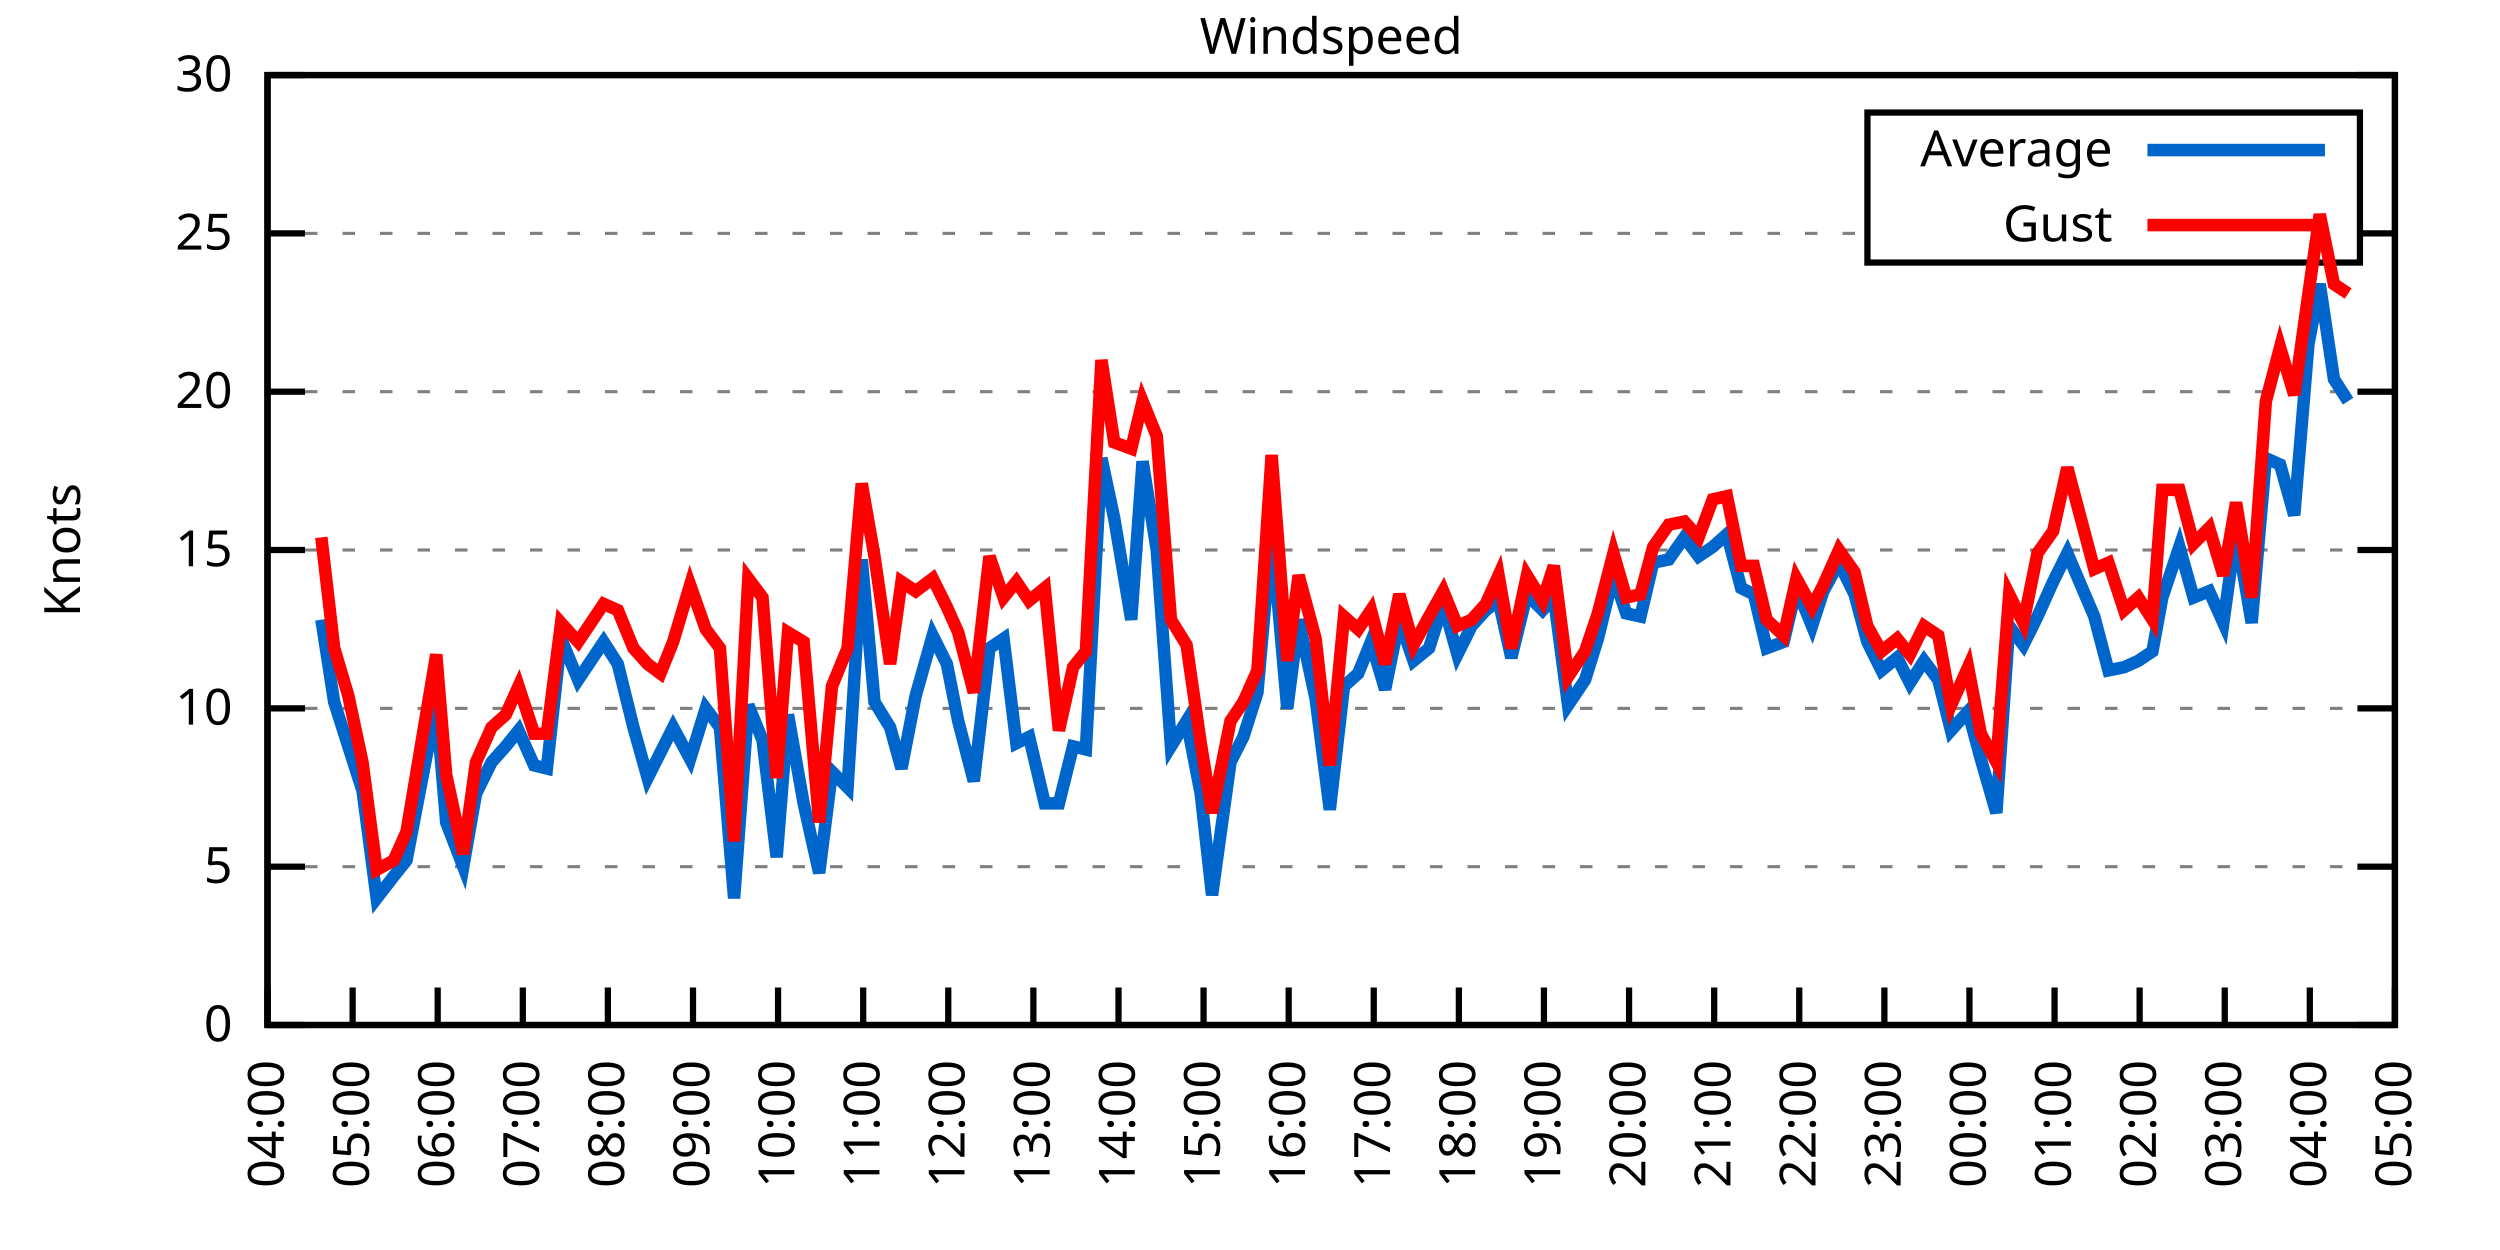
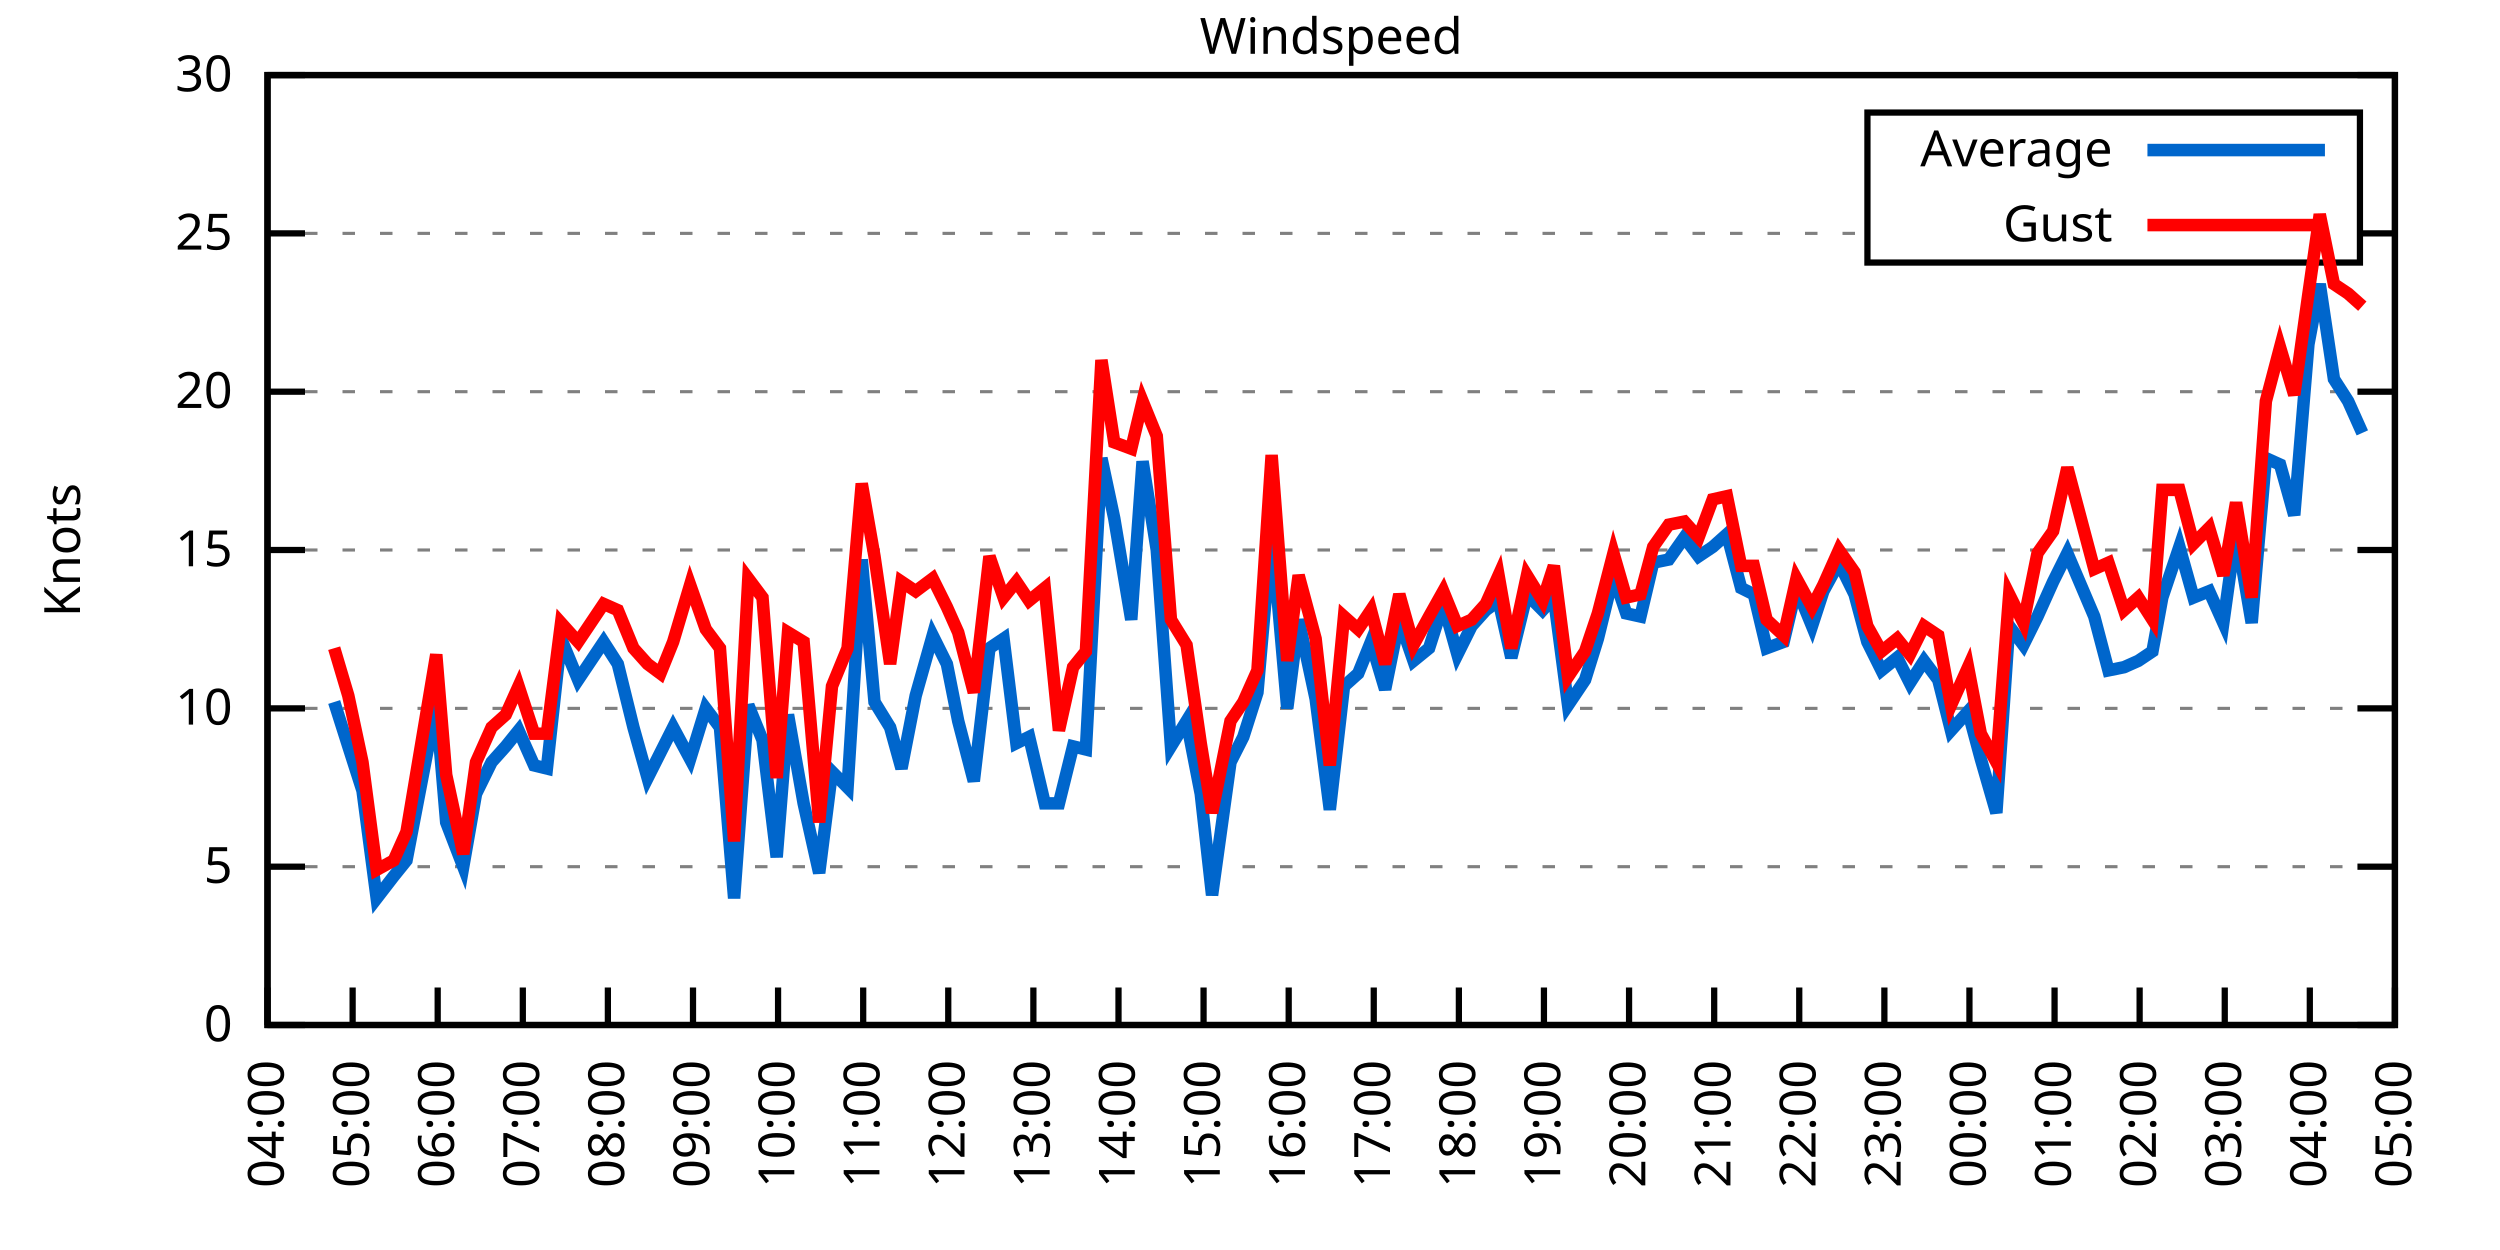
<svg xmlns="http://www.w3.org/2000/svg" xmlns:xlink="http://www.w3.org/1999/xlink" width="400" height="200" viewBox="0 0 400 200">
  <g id="gnuplot_canvas">
    <rect x="0" y="0" width="400" height="200" fill="none" />
    <defs>
      <circle id="gpDot" r="0.5" stroke-width="0.5" stroke="currentColor" />
      <path id="gpPt0" stroke-width="0.333" stroke="currentColor" d="M-1,0 h2 M0,-1 v2" />
      <path id="gpPt1" stroke-width="0.333" stroke="currentColor" d="M-1,-1 L1,1 M1,-1 L-1,1" />
      <path id="gpPt2" stroke-width="0.333" stroke="currentColor" d="M-1,0 L1,0 M0,-1 L0,1 M-1,-1 L1,1 M-1,1 L1,-1" />
      <rect id="gpPt3" stroke-width="0.333" stroke="currentColor" x="-1" y="-1" width="2" height="2" />
      <rect id="gpPt4" stroke-width="0.333" stroke="currentColor" fill="currentColor" x="-1" y="-1" width="2" height="2" />
      <circle id="gpPt5" stroke-width="0.333" stroke="currentColor" cx="0" cy="0" r="1" />
      <use xlink:href="#gpPt5" id="gpPt6" fill="currentColor" stroke="none" />
      <path id="gpPt7" stroke-width="0.333" stroke="currentColor" d="M0,-1.33 L-1.33,0.67 L1.33,0.67 z" />
      <use xlink:href="#gpPt7" id="gpPt8" fill="currentColor" stroke="none" />
      <use xlink:href="#gpPt7" id="gpPt9" stroke="currentColor" transform="rotate(180)" />
      <use xlink:href="#gpPt9" id="gpPt10" fill="currentColor" stroke="none" />
      <use xlink:href="#gpPt3" id="gpPt11" stroke="currentColor" transform="rotate(45)" />
      <use xlink:href="#gpPt11" id="gpPt12" fill="currentColor" stroke="none" />
      <path id="gpPt13" stroke-width="0.333" stroke="currentColor" d="M0,1.330 L1.265,0.411 L0.782,-1.067 L-0.782,-1.076 L-1.265,0.411 z" />
      <use xlink:href="#gpPt13" id="gpPt14" fill="currentColor" stroke="none" />
      <filter id="textbox" filterUnits="objectBoundingBox" x="0" y="0" height="1" width="1">
        <feFlood flood-color="white" flood-opacity="1" result="bgnd" />
        <feComposite in="SourceGraphic" in2="bgnd" operator="atop" />
      </filter>
      <filter id="greybox" filterUnits="objectBoundingBox" x="0" y="0" height="1" width="1">
        <feFlood flood-color="lightgrey" flood-opacity="1" result="grey" />
        <feComposite in="SourceGraphic" in2="grey" operator="atop" />
      </filter>
    </defs>
    <g fill="none" color="white" stroke="currentColor" stroke-width="1.00" stroke-linecap="butt" stroke-linejoin="miter">
</g>
    <g fill="none" color="black" stroke="currentColor" stroke-width="1.00" stroke-linecap="butt" stroke-linejoin="miter">
      <g stroke="none" shape-rendering="crispEdges">
        <polygon fill="rgb(255, 255, 255)" points="42.80,164.00 383.18,164.00 383.18,12.02 42.80,12.02 " />
      </g>
    </g>
    <g fill="none" color="black" stroke="currentColor" stroke-width="1.00" stroke-linecap="butt" stroke-linejoin="miter">
</g>
    <g fill="none" color="black" stroke="black" stroke-width="0.50" stroke-linecap="butt" stroke-linejoin="miter">
</g>
    <g fill="none" color="gray" stroke="currentColor" stroke-width="0.50" stroke-linecap="butt" stroke-linejoin="miter">
      <path stroke="gray" stroke-dasharray="2,4" class="gridline" d="M42.80,164.00 L383.19,164.00  " />
    </g>
    <g fill="none" color="gray" stroke="gray" stroke-width="1.00" stroke-linecap="butt" stroke-linejoin="miter">
</g>
    <g fill="none" color="black" stroke="currentColor" stroke-width="1.00" stroke-linecap="butt" stroke-linejoin="miter">
      <path stroke="black" d="M42.80,164.00 L48.80,164.00 M383.19,164.00 L377.19,164.00  " />
      <g transform="translate(37.20,166.60)" stroke="none" fill="black" font-family="Sans" font-size="8.00" text-anchor="end">
        <text>
          <tspan font-family="Sans"> 0</tspan>
        </text>
      </g>
    </g>
    <g fill="none" color="black" stroke="currentColor" stroke-width="1.00" stroke-linecap="butt" stroke-linejoin="miter">
</g>
    <g fill="none" color="black" stroke="black" stroke-width="0.50" stroke-linecap="butt" stroke-linejoin="miter">
</g>
    <g fill="none" color="gray" stroke="currentColor" stroke-width="0.50" stroke-linecap="butt" stroke-linejoin="miter">
      <path stroke="gray" stroke-dasharray="2,4" class="gridline" d="M42.80,138.67 L383.19,138.67  " />
    </g>
    <g fill="none" color="gray" stroke="gray" stroke-width="1.00" stroke-linecap="butt" stroke-linejoin="miter">
</g>
    <g fill="none" color="black" stroke="currentColor" stroke-width="1.00" stroke-linecap="butt" stroke-linejoin="miter">
      <path stroke="black" d="M42.80,138.67 L48.80,138.67 M383.19,138.67 L377.19,138.67  " />
      <g transform="translate(37.20,141.27)" stroke="none" fill="black" font-family="Sans" font-size="8.00" text-anchor="end">
        <text>
          <tspan font-family="Sans"> 5</tspan>
        </text>
      </g>
    </g>
    <g fill="none" color="black" stroke="currentColor" stroke-width="1.00" stroke-linecap="butt" stroke-linejoin="miter">
</g>
    <g fill="none" color="black" stroke="black" stroke-width="0.50" stroke-linecap="butt" stroke-linejoin="miter">
</g>
    <g fill="none" color="gray" stroke="currentColor" stroke-width="0.50" stroke-linecap="butt" stroke-linejoin="miter">
      <path stroke="gray" stroke-dasharray="2,4" class="gridline" d="M42.80,113.34 L383.19,113.34  " />
    </g>
    <g fill="none" color="gray" stroke="gray" stroke-width="1.00" stroke-linecap="butt" stroke-linejoin="miter">
</g>
    <g fill="none" color="black" stroke="currentColor" stroke-width="1.00" stroke-linecap="butt" stroke-linejoin="miter">
      <path stroke="black" d="M42.80,113.34 L48.80,113.34 M383.19,113.34 L377.19,113.34  " />
      <g transform="translate(37.20,115.94)" stroke="none" fill="black" font-family="Sans" font-size="8.00" text-anchor="end">
        <text>
          <tspan font-family="Sans"> 10</tspan>
        </text>
      </g>
    </g>
    <g fill="none" color="black" stroke="currentColor" stroke-width="1.00" stroke-linecap="butt" stroke-linejoin="miter">
</g>
    <g fill="none" color="black" stroke="black" stroke-width="0.50" stroke-linecap="butt" stroke-linejoin="miter">
</g>
    <g fill="none" color="gray" stroke="currentColor" stroke-width="0.50" stroke-linecap="butt" stroke-linejoin="miter">
      <path stroke="gray" stroke-dasharray="2,4" class="gridline" d="M42.80,88.00 L383.19,88.00  " />
    </g>
    <g fill="none" color="gray" stroke="gray" stroke-width="1.00" stroke-linecap="butt" stroke-linejoin="miter">
</g>
    <g fill="none" color="black" stroke="currentColor" stroke-width="1.00" stroke-linecap="butt" stroke-linejoin="miter">
      <path stroke="black" d="M42.80,88.00 L48.80,88.00 M383.19,88.00 L377.19,88.00  " />
      <g transform="translate(37.20,90.60)" stroke="none" fill="black" font-family="Sans" font-size="8.00" text-anchor="end">
        <text>
          <tspan font-family="Sans"> 15</tspan>
        </text>
      </g>
    </g>
    <g fill="none" color="black" stroke="currentColor" stroke-width="1.00" stroke-linecap="butt" stroke-linejoin="miter">
</g>
    <g fill="none" color="black" stroke="black" stroke-width="0.50" stroke-linecap="butt" stroke-linejoin="miter">
</g>
    <g fill="none" color="gray" stroke="currentColor" stroke-width="0.50" stroke-linecap="butt" stroke-linejoin="miter">
      <path stroke="gray" stroke-dasharray="2,4" class="gridline" d="M42.80,62.67 L383.19,62.67  " />
    </g>
    <g fill="none" color="gray" stroke="gray" stroke-width="1.00" stroke-linecap="butt" stroke-linejoin="miter">
</g>
    <g fill="none" color="black" stroke="currentColor" stroke-width="1.00" stroke-linecap="butt" stroke-linejoin="miter">
      <path stroke="black" d="M42.80,62.67 L48.80,62.67 M383.19,62.67 L377.19,62.67  " />
      <g transform="translate(37.20,65.27)" stroke="none" fill="black" font-family="Sans" font-size="8.00" text-anchor="end">
        <text>
          <tspan font-family="Sans"> 20</tspan>
        </text>
      </g>
    </g>
    <g fill="none" color="black" stroke="currentColor" stroke-width="1.00" stroke-linecap="butt" stroke-linejoin="miter">
</g>
    <g fill="none" color="black" stroke="black" stroke-width="0.50" stroke-linecap="butt" stroke-linejoin="miter">
</g>
    <g fill="none" color="gray" stroke="currentColor" stroke-width="0.50" stroke-linecap="butt" stroke-linejoin="miter">
      <path stroke="gray" stroke-dasharray="2,4" class="gridline" d="M42.80,37.34 L298.79,37.34 M377.59,37.34 L383.19,37.34  " />
    </g>
    <g fill="none" color="gray" stroke="gray" stroke-width="1.00" stroke-linecap="butt" stroke-linejoin="miter">
</g>
    <g fill="none" color="black" stroke="currentColor" stroke-width="1.00" stroke-linecap="butt" stroke-linejoin="miter">
      <path stroke="black" d="M42.80,37.34 L48.80,37.34 M383.19,37.34 L377.19,37.34  " />
      <g transform="translate(37.20,39.94)" stroke="none" fill="black" font-family="Sans" font-size="8.00" text-anchor="end">
        <text>
          <tspan font-family="Sans"> 25</tspan>
        </text>
      </g>
    </g>
    <g fill="none" color="black" stroke="currentColor" stroke-width="1.00" stroke-linecap="butt" stroke-linejoin="miter">
</g>
    <g fill="none" color="black" stroke="black" stroke-width="0.50" stroke-linecap="butt" stroke-linejoin="miter">
</g>
    <g fill="none" color="gray" stroke="currentColor" stroke-width="0.50" stroke-linecap="butt" stroke-linejoin="miter">
      <path stroke="gray" stroke-dasharray="2,4" class="gridline" d="M42.80,12.01 L383.19,12.01  " />
    </g>
    <g fill="none" color="gray" stroke="gray" stroke-width="1.00" stroke-linecap="butt" stroke-linejoin="miter">
</g>
    <g fill="none" color="black" stroke="currentColor" stroke-width="1.00" stroke-linecap="butt" stroke-linejoin="miter">
      <path stroke="black" d="M42.80,12.01 L48.80,12.01 M383.19,12.01 L377.19,12.01  " />
      <g transform="translate(37.20,14.61)" stroke="none" fill="black" font-family="Sans" font-size="8.00" text-anchor="end">
        <text>
          <tspan font-family="Sans"> 30</tspan>
        </text>
      </g>
    </g>
    <g fill="none" color="black" stroke="currentColor" stroke-width="1.00" stroke-linecap="butt" stroke-linejoin="miter">
      <path stroke="black" d="M42.80,164.00 L42.80,158.00  " />
      <g transform="translate(45.40,169.60) rotate(270.00)" stroke="none" fill="black" font-family="Sans" font-size="8.00" text-anchor="end">
        <text>
          <tspan font-family="Sans">04:00</tspan>
        </text>
      </g>
    </g>
    <g fill="none" color="black" stroke="currentColor" stroke-width="1.00" stroke-linecap="butt" stroke-linejoin="miter">
      <path stroke="black" d="M56.42,164.00 L56.42,158.00  " />
      <g transform="translate(59.02,169.60) rotate(270.00)" stroke="none" fill="black" font-family="Sans" font-size="8.00" text-anchor="end">
        <text>
          <tspan font-family="Sans">05:00</tspan>
        </text>
      </g>
    </g>
    <g fill="none" color="black" stroke="currentColor" stroke-width="1.00" stroke-linecap="butt" stroke-linejoin="miter">
      <path stroke="black" d="M70.03,164.00 L70.03,158.00  " />
      <g transform="translate(72.63,169.60) rotate(270.00)" stroke="none" fill="black" font-family="Sans" font-size="8.00" text-anchor="end">
        <text>
          <tspan font-family="Sans">06:00</tspan>
        </text>
      </g>
    </g>
    <g fill="none" color="black" stroke="currentColor" stroke-width="1.00" stroke-linecap="butt" stroke-linejoin="miter">
      <path stroke="black" d="M83.65,164.00 L83.65,158.00  " />
      <g transform="translate(86.25,169.60) rotate(270.00)" stroke="none" fill="black" font-family="Sans" font-size="8.00" text-anchor="end">
        <text>
          <tspan font-family="Sans">07:00</tspan>
        </text>
      </g>
    </g>
    <g fill="none" color="black" stroke="currentColor" stroke-width="1.00" stroke-linecap="butt" stroke-linejoin="miter">
      <path stroke="black" d="M97.26,164.00 L97.26,158.00  " />
      <g transform="translate(99.86,169.60) rotate(270.00)" stroke="none" fill="black" font-family="Sans" font-size="8.00" text-anchor="end">
        <text>
          <tspan font-family="Sans">08:00</tspan>
        </text>
      </g>
    </g>
    <g fill="none" color="black" stroke="currentColor" stroke-width="1.00" stroke-linecap="butt" stroke-linejoin="miter">
      <path stroke="black" d="M110.88,164.00 L110.88,158.00  " />
      <g transform="translate(113.48,169.60) rotate(270.00)" stroke="none" fill="black" font-family="Sans" font-size="8.00" text-anchor="end">
        <text>
          <tspan font-family="Sans">09:00</tspan>
        </text>
      </g>
    </g>
    <g fill="none" color="black" stroke="currentColor" stroke-width="1.00" stroke-linecap="butt" stroke-linejoin="miter">
      <path stroke="black" d="M124.49,164.00 L124.49,158.00  " />
      <g transform="translate(127.09,169.60) rotate(270.00)" stroke="none" fill="black" font-family="Sans" font-size="8.00" text-anchor="end">
        <text>
          <tspan font-family="Sans">10:00</tspan>
        </text>
      </g>
    </g>
    <g fill="none" color="black" stroke="currentColor" stroke-width="1.00" stroke-linecap="butt" stroke-linejoin="miter">
      <path stroke="black" d="M138.11,164.00 L138.11,158.00  " />
      <g transform="translate(140.71,169.60) rotate(270.00)" stroke="none" fill="black" font-family="Sans" font-size="8.00" text-anchor="end">
        <text>
          <tspan font-family="Sans">11:00</tspan>
        </text>
      </g>
    </g>
    <g fill="none" color="black" stroke="currentColor" stroke-width="1.00" stroke-linecap="butt" stroke-linejoin="miter">
      <path stroke="black" d="M151.72,164.00 L151.72,158.00  " />
      <g transform="translate(154.32,169.60) rotate(270.00)" stroke="none" fill="black" font-family="Sans" font-size="8.00" text-anchor="end">
        <text>
          <tspan font-family="Sans">12:00</tspan>
        </text>
      </g>
    </g>
    <g fill="none" color="black" stroke="currentColor" stroke-width="1.00" stroke-linecap="butt" stroke-linejoin="miter">
      <path stroke="black" d="M165.34,164.00 L165.34,158.00  " />
      <g transform="translate(167.94,169.60) rotate(270.00)" stroke="none" fill="black" font-family="Sans" font-size="8.00" text-anchor="end">
        <text>
          <tspan font-family="Sans">13:00</tspan>
        </text>
      </g>
    </g>
    <g fill="none" color="black" stroke="currentColor" stroke-width="1.00" stroke-linecap="butt" stroke-linejoin="miter">
      <path stroke="black" d="M178.96,164.00 L178.96,158.00  " />
      <g transform="translate(181.56,169.60) rotate(270.00)" stroke="none" fill="black" font-family="Sans" font-size="8.00" text-anchor="end">
        <text>
          <tspan font-family="Sans">14:00</tspan>
        </text>
      </g>
    </g>
    <g fill="none" color="black" stroke="currentColor" stroke-width="1.00" stroke-linecap="butt" stroke-linejoin="miter">
      <path stroke="black" d="M192.57,164.00 L192.57,158.00  " />
      <g transform="translate(195.17,169.60) rotate(270.00)" stroke="none" fill="black" font-family="Sans" font-size="8.00" text-anchor="end">
        <text>
          <tspan font-family="Sans">15:00</tspan>
        </text>
      </g>
    </g>
    <g fill="none" color="black" stroke="currentColor" stroke-width="1.00" stroke-linecap="butt" stroke-linejoin="miter">
      <path stroke="black" d="M206.19,164.00 L206.19,158.00  " />
      <g transform="translate(208.79,169.60) rotate(270.00)" stroke="none" fill="black" font-family="Sans" font-size="8.00" text-anchor="end">
        <text>
          <tspan font-family="Sans">16:00</tspan>
        </text>
      </g>
    </g>
    <g fill="none" color="black" stroke="currentColor" stroke-width="1.00" stroke-linecap="butt" stroke-linejoin="miter">
      <path stroke="black" d="M219.80,164.00 L219.80,158.00  " />
      <g transform="translate(222.40,169.60) rotate(270.00)" stroke="none" fill="black" font-family="Sans" font-size="8.00" text-anchor="end">
        <text>
          <tspan font-family="Sans">17:00</tspan>
        </text>
      </g>
    </g>
    <g fill="none" color="black" stroke="currentColor" stroke-width="1.00" stroke-linecap="butt" stroke-linejoin="miter">
      <path stroke="black" d="M233.42,164.00 L233.42,158.00  " />
      <g transform="translate(236.02,169.60) rotate(270.00)" stroke="none" fill="black" font-family="Sans" font-size="8.00" text-anchor="end">
        <text>
          <tspan font-family="Sans">18:00</tspan>
        </text>
      </g>
    </g>
    <g fill="none" color="black" stroke="currentColor" stroke-width="1.00" stroke-linecap="butt" stroke-linejoin="miter">
      <path stroke="black" d="M247.03,164.00 L247.03,158.00  " />
      <g transform="translate(249.63,169.60) rotate(270.00)" stroke="none" fill="black" font-family="Sans" font-size="8.00" text-anchor="end">
        <text>
          <tspan font-family="Sans">19:00</tspan>
        </text>
      </g>
    </g>
    <g fill="none" color="black" stroke="currentColor" stroke-width="1.00" stroke-linecap="butt" stroke-linejoin="miter">
      <path stroke="black" d="M260.65,164.00 L260.65,158.00  " />
      <g transform="translate(263.25,169.60) rotate(270.00)" stroke="none" fill="black" font-family="Sans" font-size="8.00" text-anchor="end">
        <text>
          <tspan font-family="Sans">20:00</tspan>
        </text>
      </g>
    </g>
    <g fill="none" color="black" stroke="currentColor" stroke-width="1.00" stroke-linecap="butt" stroke-linejoin="miter">
      <path stroke="black" d="M274.27,164.00 L274.27,158.00  " />
      <g transform="translate(276.87,169.60) rotate(270.00)" stroke="none" fill="black" font-family="Sans" font-size="8.00" text-anchor="end">
        <text>
          <tspan font-family="Sans">21:00</tspan>
        </text>
      </g>
    </g>
    <g fill="none" color="black" stroke="currentColor" stroke-width="1.00" stroke-linecap="butt" stroke-linejoin="miter">
      <path stroke="black" d="M287.88,164.00 L287.88,158.00  " />
      <g transform="translate(290.48,169.60) rotate(270.00)" stroke="none" fill="black" font-family="Sans" font-size="8.00" text-anchor="end">
        <text>
          <tspan font-family="Sans">22:00</tspan>
        </text>
      </g>
    </g>
    <g fill="none" color="black" stroke="currentColor" stroke-width="1.00" stroke-linecap="butt" stroke-linejoin="miter">
      <path stroke="black" d="M301.50,164.00 L301.50,158.00  " />
      <g transform="translate(304.10,169.60) rotate(270.00)" stroke="none" fill="black" font-family="Sans" font-size="8.00" text-anchor="end">
        <text>
          <tspan font-family="Sans">23:00</tspan>
        </text>
      </g>
    </g>
    <g fill="none" color="black" stroke="currentColor" stroke-width="1.00" stroke-linecap="butt" stroke-linejoin="miter">
      <path stroke="black" d="M315.11,164.00 L315.11,158.00  " />
      <g transform="translate(317.71,169.60) rotate(270.00)" stroke="none" fill="black" font-family="Sans" font-size="8.00" text-anchor="end">
        <text>
          <tspan font-family="Sans">00:00</tspan>
        </text>
      </g>
    </g>
    <g fill="none" color="black" stroke="currentColor" stroke-width="1.00" stroke-linecap="butt" stroke-linejoin="miter">
      <path stroke="black" d="M328.73,164.00 L328.73,158.00  " />
      <g transform="translate(331.33,169.60) rotate(270.00)" stroke="none" fill="black" font-family="Sans" font-size="8.00" text-anchor="end">
        <text>
          <tspan font-family="Sans">01:00</tspan>
        </text>
      </g>
    </g>
    <g fill="none" color="black" stroke="currentColor" stroke-width="1.00" stroke-linecap="butt" stroke-linejoin="miter">
      <path stroke="black" d="M342.34,164.00 L342.34,158.00  " />
      <g transform="translate(344.94,169.60) rotate(270.00)" stroke="none" fill="black" font-family="Sans" font-size="8.00" text-anchor="end">
        <text>
          <tspan font-family="Sans">02:00</tspan>
        </text>
      </g>
    </g>
    <g fill="none" color="black" stroke="currentColor" stroke-width="1.00" stroke-linecap="butt" stroke-linejoin="miter">
      <path stroke="black" d="M355.96,164.00 L355.96,158.00  " />
      <g transform="translate(358.56,169.60) rotate(270.00)" stroke="none" fill="black" font-family="Sans" font-size="8.00" text-anchor="end">
        <text>
          <tspan font-family="Sans">03:00</tspan>
        </text>
      </g>
    </g>
    <g fill="none" color="black" stroke="currentColor" stroke-width="1.00" stroke-linecap="butt" stroke-linejoin="miter">
      <path stroke="black" d="M369.57,164.00 L369.57,158.00  " />
      <g transform="translate(372.17,169.60) rotate(270.00)" stroke="none" fill="black" font-family="Sans" font-size="8.00" text-anchor="end">
        <text>
          <tspan font-family="Sans">04:00</tspan>
        </text>
      </g>
    </g>
    <g fill="none" color="black" stroke="currentColor" stroke-width="1.00" stroke-linecap="butt" stroke-linejoin="miter">
      <path stroke="black" d="M383.19,164.00 L383.19,158.00  " />
      <g transform="translate(385.79,169.60) rotate(270.00)" stroke="none" fill="black" font-family="Sans" font-size="8.00" text-anchor="end">
        <text>
          <tspan font-family="Sans">05:00</tspan>
        </text>
      </g>
    </g>
    <g fill="none" color="black" stroke="currentColor" stroke-width="1.00" stroke-linecap="butt" stroke-linejoin="miter">
</g>
    <g fill="none" color="black" stroke="currentColor" stroke-width="1.00" stroke-linecap="butt" stroke-linejoin="miter">
      <path stroke="black" d="M42.80,12.01 L42.80,164.00 L383.19,164.00 L383.19,12.01 L42.80,12.01 Z  " />
    </g>
    <g fill="none" color="black" stroke="currentColor" stroke-width="1.00" stroke-linecap="butt" stroke-linejoin="miter">
</g>
    <g fill="none" color="black" stroke="currentColor" stroke-width="1.00" stroke-linecap="butt" stroke-linejoin="miter">
      <path stroke="black" d="M298.79,42.01 L298.79,18.01 L377.59,18.01 L377.59,42.01 L298.79,42.01 Z  " />
    </g>
    <g id="Windspeed_plot_1">
      <g fill="none" color="white" stroke="black" stroke-width="2.00" stroke-linecap="butt" stroke-linejoin="miter">
</g>
      <g fill="none" color="black" stroke="currentColor" stroke-width="2.00" stroke-linecap="butt" stroke-linejoin="miter">
        <g transform="translate(337.99,26.61)" stroke="none" fill="black" font-family="Sans" font-size="8.00" text-anchor="end">
          <text>
            <tspan font-family="Sans">Average</tspan>
          </text>
        </g>
      </g>
      <g fill="none" color="black" stroke="currentColor" stroke-width="2.00" stroke-linecap="butt" stroke-linejoin="miter">
-         <path stroke="rgb(  0, 102, 204)" d="M343.59,24.01 L371.99,24.01 M51.42,99.15 L53.47,112.32 L55.73,119.42 L58.00,126.51 L60.27,143.73 L63.00,140.19   L65.04,137.66 L69.80,112.83 L71.39,131.58 L74.12,138.67 L76.16,127.02 L78.65,121.95 L80.92,119.42 L82.97,116.88   L85.46,122.46 L87.50,122.96 L89.77,102.19 L92.50,108.78 L96.58,102.70 L98.85,106.24 L101.35,116.38 L103.62,124.48   L105.66,120.43 L107.70,116.38 L110.42,121.44 L112.92,113.34 L115.19,116.38 L117.46,143.73 L119.73,112.83 L122.00,118.40   L124.27,137.15 L126.08,114.35 L128.58,128.54 L131.07,139.68 L133.12,123.47 L135.61,126.00 L137.88,89.52 L139.92,112.32   L142.42,116.38 L144.24,122.96 L146.51,111.31 L149.23,101.68 L151.50,106.24 L153.31,115.36 L155.81,124.99 L158.31,103.71   L160.57,102.19 L162.62,118.91 L164.66,117.90 L167.16,128.54 L169.43,128.54 L171.69,119.42 L173.74,119.92 L176.23,73.31   L178.28,82.94 L181.00,99.15 L182.81,73.82 L185.08,88.00 L187.35,119.42 L189.85,115.36 L192.12,127.02 L193.93,143.23   L196.88,121.95 L198.93,117.90 L201.19,110.80 L203.46,84.97 L205.96,113.34 L207.78,99.15 L210.50,111.82 L212.77,129.55   L215.04,109.79 L217.31,107.76 L219.35,102.70 L221.62,110.30 L223.89,99.15 L226.16,105.74 L228.65,103.71 L230.92,96.62   L233.19,104.72 L235.46,100.16 L237.73,97.63 L239.77,96.11 L241.81,105.23 L244.31,95.10 L246.81,97.63 L248.62,95.60   L250.89,112.83 L253.61,108.78 L255.66,102.19 L258.15,92.06 L260.20,98.14 L262.47,98.64 L264.51,90.03 L267.00,89.52   L269.50,85.98 L271.77,89.02 L274.04,87.50 L276.31,85.47 L278.58,94.08 L280.62,95.10 L282.66,103.71 L285.38,102.70   L287.43,94.08 L289.92,100.16 L291.74,94.59 L294.23,90.03 L296.73,95.10 L298.77,102.70 L301.04,107.26 L303.54,105.23   L305.58,109.28 L307.85,105.74 L310.12,108.78 L312.16,116.88 L314.89,113.84 L316.93,121.44 L319.42,130.06 L321.47,100.16   L323.74,103.20 L326.00,98.64 L328.50,93.07 L330.77,88.51 L335.08,98.64 L337.35,107.26 L339.85,106.75 L342.12,105.74   L344.39,104.22 L345.97,95.60 L348.70,87.50 L350.97,95.60 L353.46,94.59 L355.73,99.66 L357.77,84.97 L360.27,99.66   L362.54,73.31 L364.81,74.33 L367.08,82.43 L369.35,55.07 L371.16,45.45 L373.43,60.65 L375.70,64.19  " />
+         <path stroke="rgb(  0, 102, 204)" d="M343.59,24.01 L371.99,24.01 M53.47,112.32 L55.73,119.42 L58.00,126.51 L60.27,143.73 L63.00,140.19 L65.04,137.66   L69.80,112.83 L71.39,131.58 L74.12,138.67 L76.16,127.02 L78.65,121.95 L80.92,119.42 L82.97,116.88 L85.46,122.46   L87.50,122.96 L89.77,102.19 L92.50,108.78 L96.58,102.70 L98.85,106.24 L101.35,116.38 L103.62,124.48 L105.66,120.43   L107.70,116.38 L110.42,121.44 L112.92,113.34 L115.19,116.38 L117.46,143.73 L119.73,112.83 L122.00,118.40 L124.27,137.15   L126.08,114.35 L128.58,128.54 L131.07,139.68 L133.12,123.47 L135.61,126.00 L137.88,89.52 L139.92,112.32 L142.42,116.38   L144.24,122.96 L146.51,111.31 L149.23,101.68 L151.50,106.24 L153.31,115.36 L155.81,124.99 L158.31,103.71 L160.57,102.19   L162.62,118.91 L164.66,117.90 L167.16,128.54 L169.43,128.54 L171.69,119.42 L173.74,119.92 L176.23,73.31 L178.28,82.94   L181.00,99.15 L182.81,73.82 L185.08,88.00 L187.35,119.42 L189.85,115.36 L192.12,127.02 L193.93,143.23 L196.88,121.95   L198.93,117.90 L201.19,110.80 L203.46,84.97 L205.96,113.34 L207.78,99.15 L210.50,111.82 L212.77,129.55 L215.04,109.79   L217.31,107.76 L219.35,102.70 L221.62,110.30 L223.89,99.15 L226.16,105.74 L228.65,103.71 L230.92,96.62 L233.19,104.72   L235.46,100.16 L237.73,97.63 L239.77,96.11 L241.81,105.23 L244.31,95.10 L246.81,97.63 L248.62,95.60 L250.89,112.83   L253.61,108.78 L255.66,102.19 L258.15,92.06 L260.20,98.14 L262.47,98.64 L264.51,90.03 L267.00,89.52 L269.50,85.98   L271.77,89.02 L274.04,87.50 L276.31,85.47 L278.58,94.08 L280.62,95.10 L282.66,103.71 L285.38,102.70 L287.43,94.08   L289.92,100.16 L291.74,94.59 L294.23,90.03 L296.73,95.10 L298.77,102.70 L301.04,107.26 L303.54,105.23 L305.58,109.28   L307.85,105.74 L310.12,108.78 L312.16,116.88 L314.89,113.84 L316.93,121.44 L319.42,130.06 L321.47,100.16 L323.74,103.20   L326.00,98.64 L328.50,93.07 L330.77,88.51 L335.08,98.64 L337.35,107.26 L339.85,106.75 L342.12,105.74 L344.39,104.22   L345.97,95.60 L348.70,87.50 L350.97,95.60 L353.46,94.59 L355.73,99.66 L357.77,84.97 L360.27,99.66 L362.54,73.31   L364.81,74.33 L367.08,82.43 L369.35,55.07 L371.16,45.45 L373.43,60.65 L375.70,64.19 L377.97,69.26  " />
      </g>
    </g>
    <g id="Windspeed_plot_2">
      <g fill="none" color="black" stroke="currentColor" stroke-width="2.00" stroke-linecap="butt" stroke-linejoin="miter">
        <g transform="translate(337.99,38.61)" stroke="none" fill="black" font-family="Sans" font-size="8.00" text-anchor="end">
          <text>
            <tspan font-family="Sans">Gust</tspan>
          </text>
        </g>
      </g>
      <g fill="none" color="black" stroke="currentColor" stroke-width="2.00" stroke-linecap="butt" stroke-linejoin="miter">
-         <path stroke="rgb(255,   0,   0)" d="M343.59,36.01 L371.99,36.01 M51.42,85.98 L53.47,103.71 L55.73,111.31 L58.00,121.95 L60.27,139.17 L63.00,137.66   L65.04,133.10 L69.80,104.72 L71.39,123.98 L74.12,136.64 L76.16,121.95 L78.65,116.38 L80.92,114.35 L82.97,109.79   L85.46,117.39 L87.50,117.39 L89.77,99.66 L92.50,102.70 L96.58,96.62 L98.85,97.63 L101.35,103.71 L103.62,106.24   L105.66,107.76 L107.70,102.70 L110.42,93.58 L112.92,100.67 L115.19,103.71 L117.46,134.62 L119.73,92.56 L122.00,95.60   L124.27,124.48 L126.08,101.18 L128.58,102.70 L131.07,131.58 L133.12,109.79 L135.61,103.71 L137.88,77.37 L139.92,89.02   L142.42,106.24 L144.24,93.07 L146.51,94.59 L149.23,92.56 L151.50,97.12 L153.31,101.18 L155.81,110.80 L158.31,89.02   L160.57,95.60 L162.62,93.07 L164.66,96.11 L167.16,94.08 L169.43,116.88 L171.69,106.75 L173.74,104.22 L176.23,57.61   L178.28,70.78 L181.00,71.79 L182.81,64.19 L185.08,69.77 L187.35,99.15 L189.85,103.20 L192.12,118.91 L193.93,130.06   L196.88,115.36 L198.93,112.32 L201.19,107.26 L203.46,72.81 L205.96,105.74 L207.78,92.06 L210.50,102.19 L212.77,122.46   L215.04,98.64 L217.31,100.67 L219.35,97.63 L221.62,106.24 L223.89,95.10 L226.16,103.20 L228.65,98.64 L230.92,94.59   L233.19,100.16 L235.46,99.15 L237.73,96.62 L239.77,92.06 L241.81,103.71 L244.31,92.06 L246.81,96.11 L248.62,90.54   L250.89,108.27 L253.61,104.22 L255.66,98.14 L258.15,88.51 L260.20,95.60 L262.47,95.10 L264.51,87.50 L267.00,83.95   L269.50,83.45 L271.77,85.98 L274.04,79.90 L276.31,79.39 L278.58,90.54 L280.62,90.54 L282.66,99.15 L285.38,101.68   L287.43,92.56 L289.92,97.12 L291.74,93.58 L294.23,88.00 L296.73,91.55 L298.77,100.16 L301.04,104.22 L303.54,102.19   L305.58,104.72 L307.85,100.16 L310.12,101.68 L312.16,112.83 L314.89,106.75 L316.93,117.39 L319.42,121.95 L321.47,95.10   L323.74,99.66 L326.00,88.51 L328.50,84.97 L330.77,74.83 L335.08,91.04 L337.35,90.03 L339.85,97.63 L342.12,95.60   L344.39,99.15 L345.97,78.38 L348.70,78.38 L350.97,86.99 L353.46,84.46 L355.73,92.06 L357.77,80.41 L360.27,95.60   L362.54,64.19 L364.81,55.58 L367.08,63.18 L369.35,46.97 L371.16,34.30 L373.43,45.45 L375.70,46.97  " />
+         <path stroke="rgb(255,   0,   0)" d="M343.59,36.01 L371.99,36.01 M53.47,103.71 L55.73,111.31 L58.00,121.95 L60.27,139.17 L63.00,137.66 L65.04,133.10   L69.80,104.72 L71.39,123.98 L74.12,136.64 L76.16,121.95 L78.65,116.38 L80.92,114.35 L82.97,109.79 L85.46,117.39   L87.50,117.39 L89.77,99.66 L92.50,102.70 L96.58,96.62 L98.85,97.63 L101.35,103.71 L103.62,106.24 L105.66,107.76   L107.70,102.70 L110.42,93.58 L112.92,100.67 L115.19,103.71 L117.46,134.62 L119.73,92.56 L122.00,95.60 L124.27,124.48   L126.08,101.18 L128.58,102.70 L131.07,131.58 L133.12,109.79 L135.61,103.71 L137.88,77.37 L139.92,89.02 L142.42,106.24   L144.24,93.07 L146.51,94.59 L149.23,92.56 L151.50,97.12 L153.31,101.18 L155.81,110.80 L158.31,89.02 L160.57,95.60   L162.62,93.07 L164.66,96.11 L167.16,94.08 L169.43,116.88 L171.69,106.75 L173.74,104.22 L176.23,57.61 L178.28,70.78   L181.00,71.79 L182.81,64.19 L185.08,69.77 L187.35,99.15 L189.85,103.20 L192.12,118.91 L193.93,130.06 L196.88,115.36   L198.93,112.32 L201.19,107.26 L203.46,72.81 L205.96,105.74 L207.78,92.06 L210.50,102.19 L212.77,122.46 L215.04,98.64   L217.31,100.67 L219.35,97.63 L221.62,106.24 L223.89,95.10 L226.16,103.20 L228.65,98.64 L230.92,94.59 L233.19,100.16   L235.46,99.15 L237.73,96.62 L239.77,92.06 L241.81,103.71 L244.31,92.06 L246.81,96.11 L248.62,90.54 L250.89,108.27   L253.61,104.22 L255.66,98.14 L258.15,88.51 L260.20,95.60 L262.47,95.10 L264.51,87.50 L267.00,83.95 L269.50,83.45   L271.77,85.98 L274.04,79.90 L276.31,79.39 L278.58,90.54 L280.62,90.54 L282.66,99.15 L285.38,101.68 L287.43,92.56   L289.92,97.12 L291.74,93.58 L294.23,88.00 L296.73,91.55 L298.77,100.16 L301.04,104.22 L303.54,102.19 L305.58,104.72   L307.85,100.16 L310.12,101.68 L312.16,112.83 L314.89,106.75 L316.93,117.39 L319.42,121.95 L321.47,95.10 L323.74,99.66   L326.00,88.51 L328.50,84.97 L330.77,74.83 L335.08,91.04 L337.35,90.03 L339.85,97.63 L342.12,95.60 L344.39,99.15   L345.97,78.38 L348.70,78.38 L350.97,86.99 L353.46,84.46 L355.73,92.06 L357.77,80.41 L360.27,95.60 L362.54,64.19   L364.81,55.58 L367.08,63.18 L369.35,46.97 L371.16,34.30 L373.43,45.45 L375.70,46.97 L377.97,48.99  " />
      </g>
    </g>
    <g fill="none" color="black" stroke="currentColor" stroke-width="2.00" stroke-linecap="butt" stroke-linejoin="miter">
</g>
    <g fill="none" color="black" stroke="black" stroke-width="1.00" stroke-linecap="butt" stroke-linejoin="miter">
</g>
    <g fill="none" color="black" stroke="currentColor" stroke-width="1.00" stroke-linecap="butt" stroke-linejoin="miter">
      <path stroke="black" d="M42.80,12.01 L42.80,164.00 L383.19,164.00 L383.19,12.01 L42.80,12.01 Z  " />
      <g transform="translate(12.80,88.01) rotate(270.00)" stroke="none" fill="black" font-family="Sans" font-size="8.00" text-anchor="middle">
        <text>
          <tspan font-family="Sans">Knots</tspan>
        </text>
      </g>
    </g>
    <g fill="none" color="black" stroke="currentColor" stroke-width="1.00" stroke-linecap="butt" stroke-linejoin="miter">
</g>
    <g fill="none" color="black" stroke="currentColor" stroke-width="1.00" stroke-linecap="butt" stroke-linejoin="miter">
      <g transform="translate(212.99,8.61)" stroke="none" fill="black" font-family="Sans" font-size="8.00" text-anchor="middle">
        <text>
          <tspan font-family="Sans">Windspeed</tspan>
        </text>
      </g>
    </g>
    <g fill="none" color="black" stroke="currentColor" stroke-width="1.00" stroke-linecap="butt" stroke-linejoin="miter">
</g>
  </g>
</svg>
